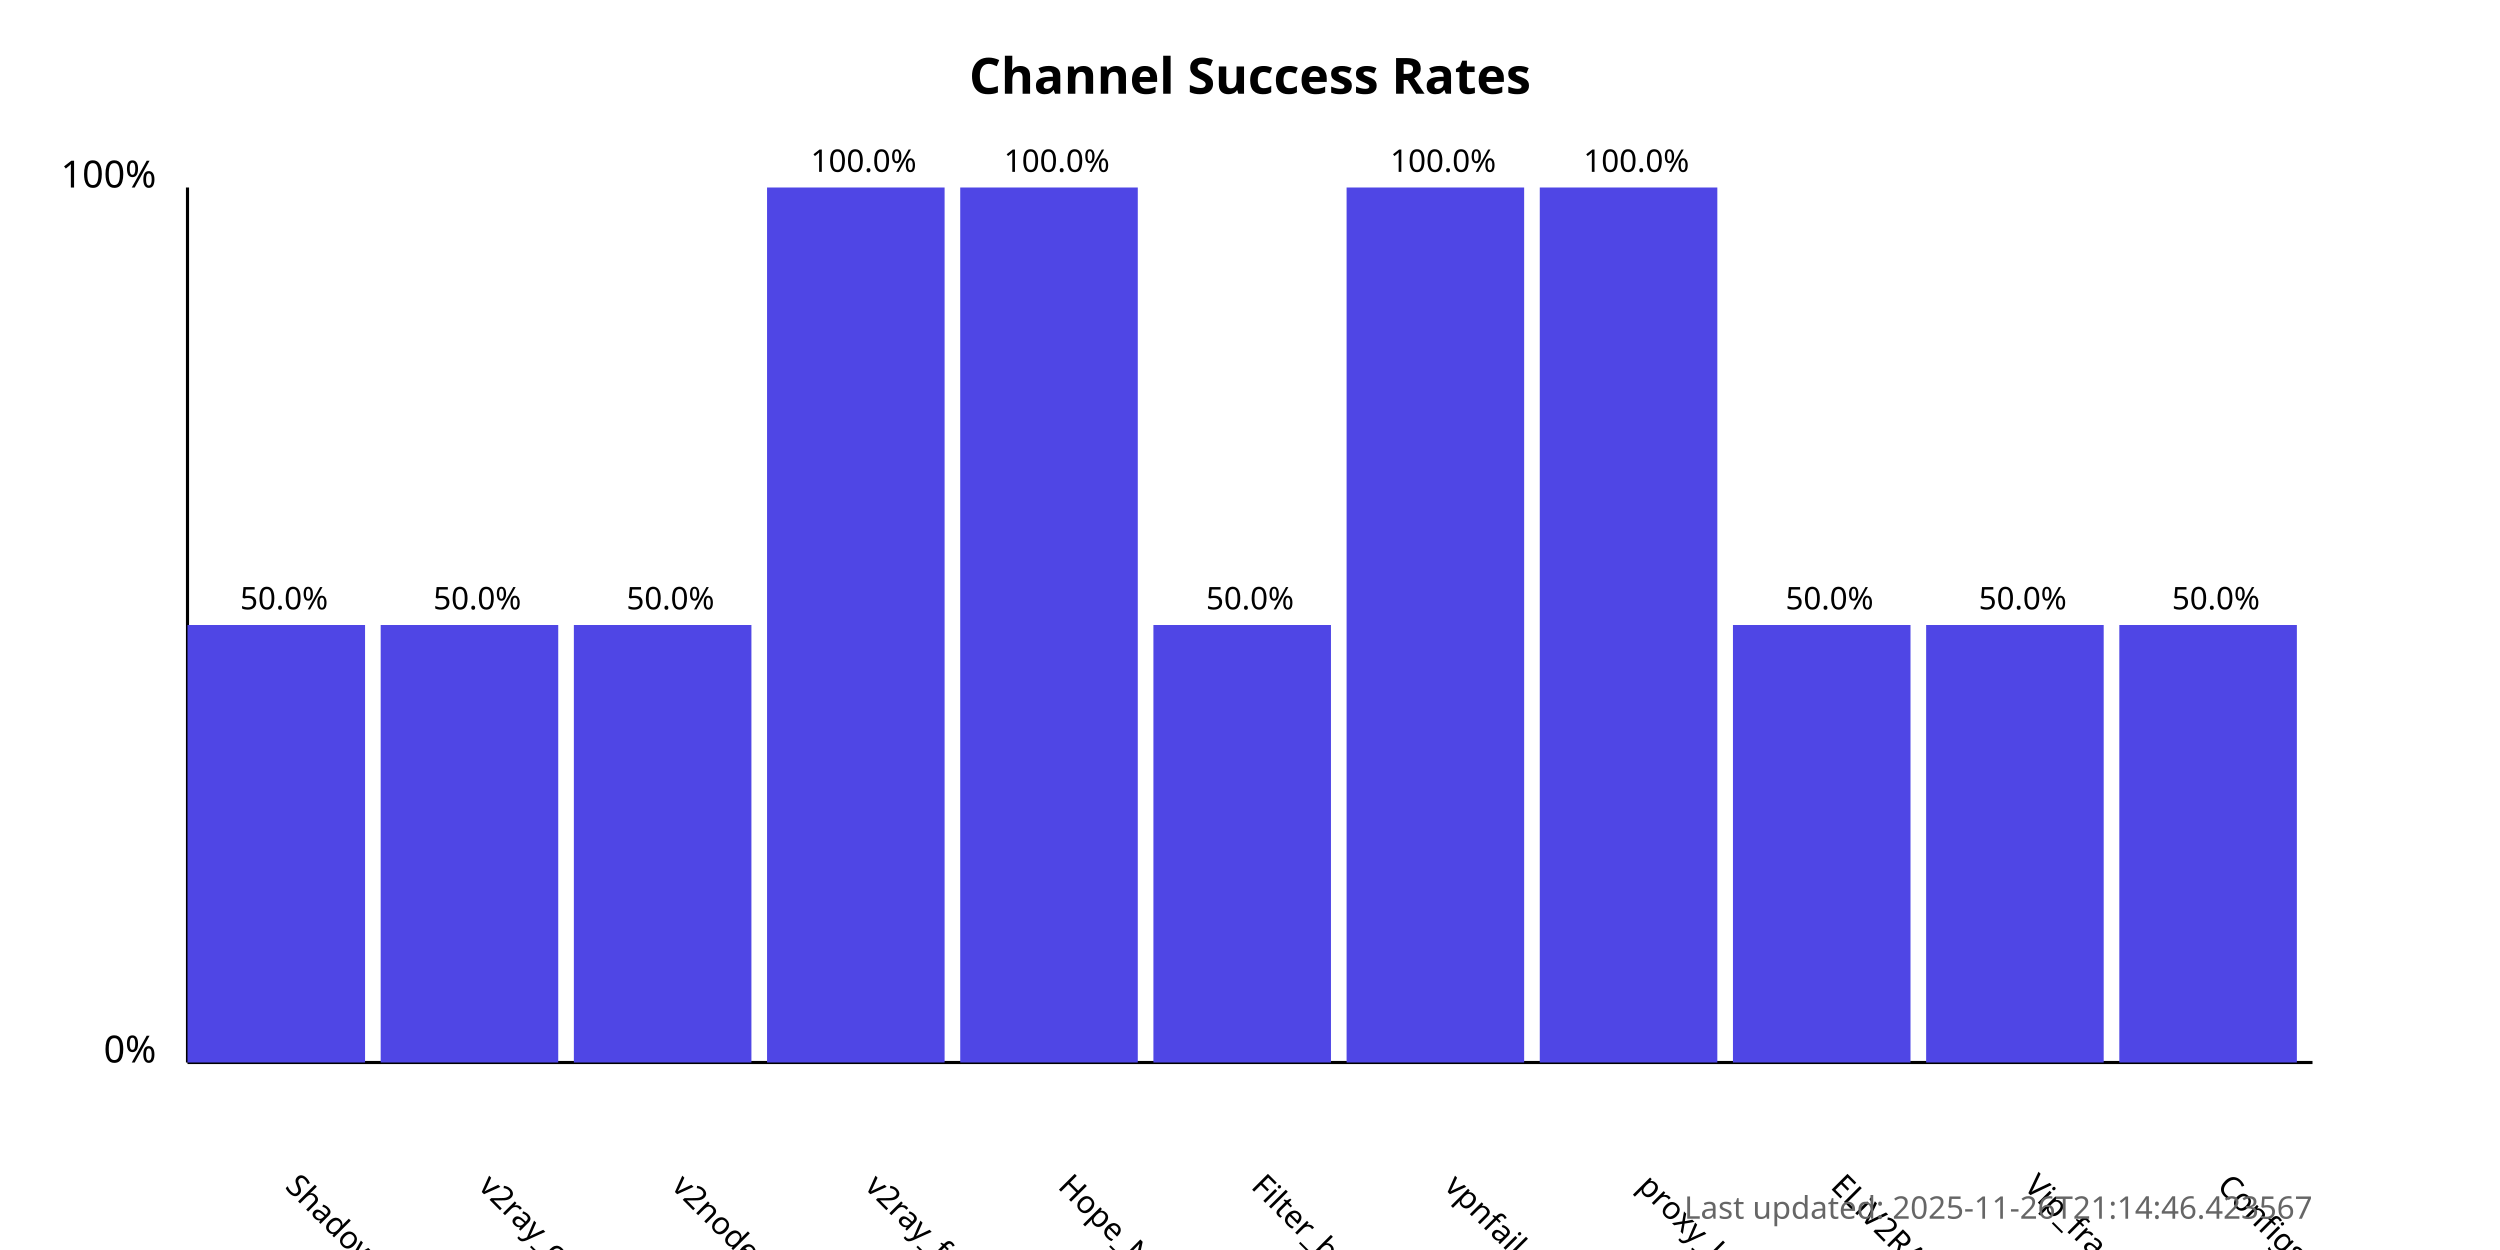
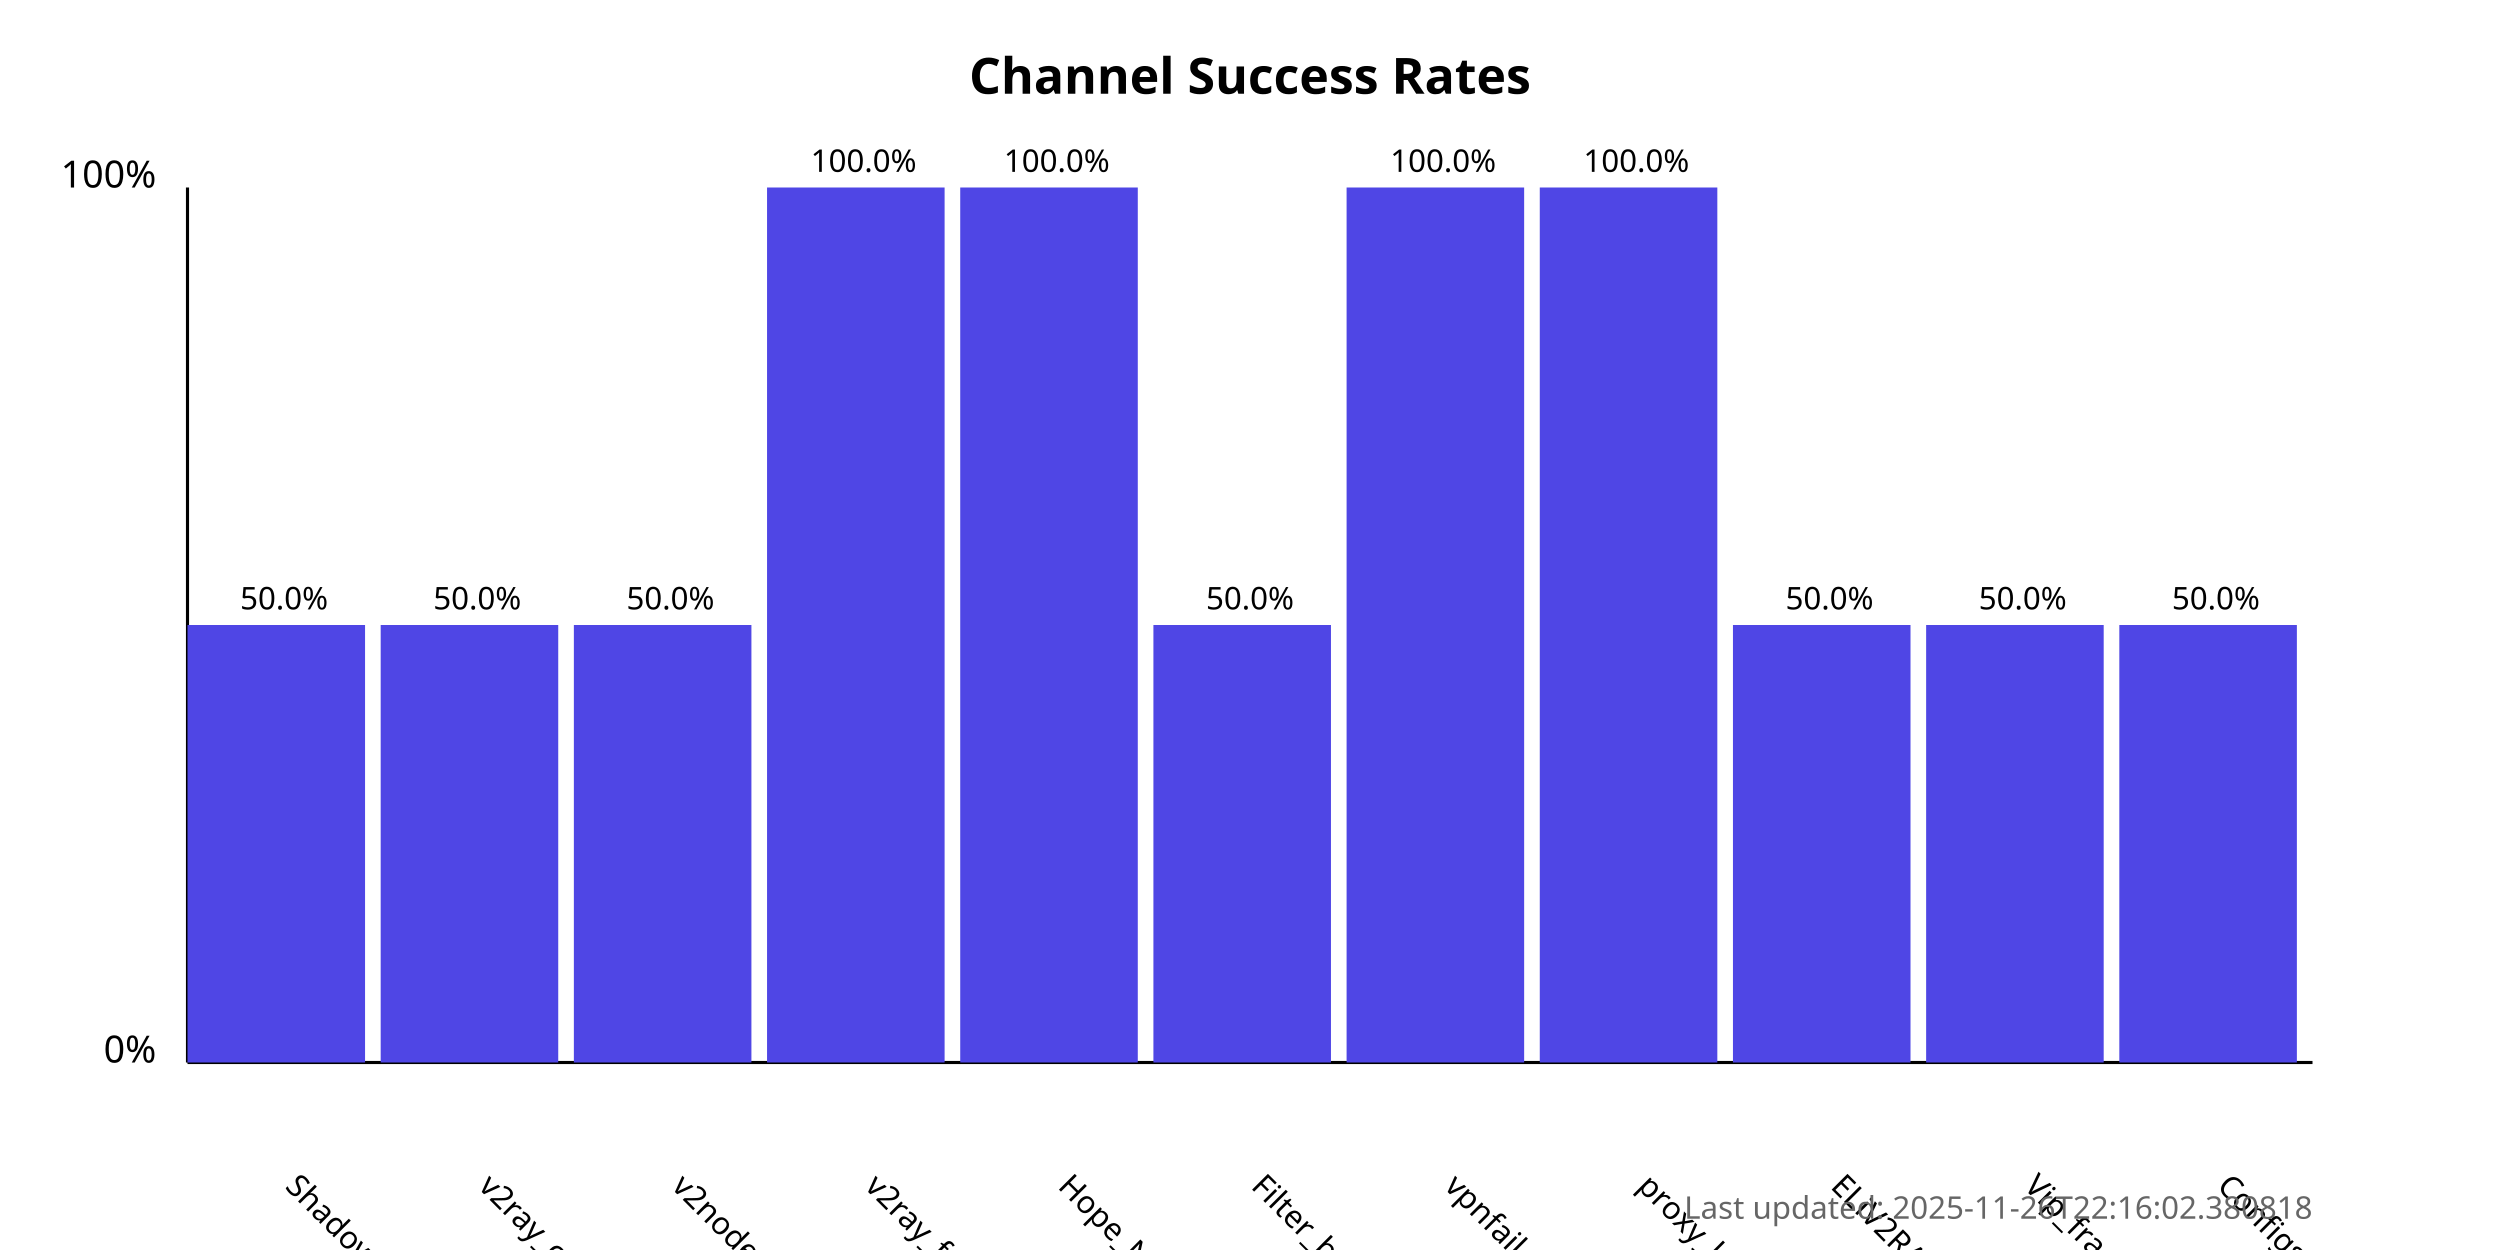
<svg xmlns="http://www.w3.org/2000/svg" width="800" height="400">
  <style>
            .chart-title { font: bold 16px sans-serif; }
            .axis-label { font: 12px sans-serif; }
            .tick-label { font: 10px sans-serif; }
            .bar { fill: #4f46e5; }
            .bar:hover { fill: #6366f1; }
            .timestamp { font: 10px sans-serif; fill: #666; }
        </style>
  <text x="400.0" y="30" text-anchor="middle" class="chart-title">
            Channel Success Rates
        </text>
  <line x1="60" y1="340" x2="60" y2="60" stroke="black" stroke-width="1" />
  <line x1="60" y1="340" x2="740" y2="340" stroke="black" stroke-width="1" />
  <text x="50" y="340" text-anchor="end" class="axis-label">0%</text>
  <text x="50" y="60" text-anchor="end" class="axis-label">100%</text>
  <g>
    <rect x="60" y="200.0" width="56.818" height="140.0" class="bar" />
    <text x="90.909" y="380" transform="rotate(45, 90.90909, 380)" text-anchor="start" class="tick-label">
                ShadowProxy66
            </text>
    <text x="90.909" y="195.0" text-anchor="middle" class="tick-label">
                50.0%
            </text>
  </g>
  <g>
    <rect x="121.818" y="200.0" width="56.818" height="140.0" class="bar" />
    <text x="152.727" y="380" transform="rotate(45, 152.7273, 380)" text-anchor="start" class="tick-label">
                v2ray_configs_pool
            </text>
    <text x="152.727" y="195.0" text-anchor="middle" class="tick-label">
                50.0%
            </text>
  </g>
  <g>
    <rect x="183.636" y="200.0" width="56.818" height="140.0" class="bar" />
    <text x="214.545" y="380" transform="rotate(45, 214.5455, 380)" text-anchor="start" class="tick-label">
                v2nodes
            </text>
    <text x="214.545" y="195.0" text-anchor="middle" class="tick-label">
                50.0%
            </text>
  </g>
  <g>
    <rect x="245.455" y="60.0" width="56.818" height="280.0" class="bar" />
    <text x="276.364" y="380" transform="rotate(45, 276.3636, 380)" text-anchor="start" class="tick-label">
                v2ray_free_conf
            </text>
    <text x="276.364" y="55.0" text-anchor="middle" class="tick-label">
                100.0%
            </text>
  </g>
  <g>
    <rect x="307.273" y="60.0" width="56.818" height="280.0" class="bar" />
    <text x="338.182" y="380" transform="rotate(45, 338.1818, 380)" text-anchor="start" class="tick-label">
                Hope_Net
            </text>
    <text x="338.182" y="55.0" text-anchor="middle" class="tick-label">
                100.0%
            </text>
  </g>
  <g>
    <rect x="369.091" y="200.0" width="56.818" height="140.0" class="bar" />
    <text x="400.0" y="380" transform="rotate(45, 400.0, 380)" text-anchor="start" class="tick-label">
                Filter_breaker
            </text>
    <text x="400.0" y="195.0" text-anchor="middle" class="tick-label">
                50.0%
            </text>
  </g>
  <g>
    <rect x="430.909" y="60.0" width="56.818" height="280.0" class="bar" />
    <text x="461.818" y="380" transform="rotate(45, 461.8182, 380)" text-anchor="start" class="tick-label">
                vpnfail_vless
            </text>
    <text x="461.818" y="55.0" text-anchor="middle" class="tick-label">
                100.0%
            </text>
  </g>
  <g>
    <rect x="492.727" y="60.0" width="56.818" height="280.0" class="bar" />
    <text x="523.636" y="380" transform="rotate(45, 523.6364, 380)" text-anchor="start" class="tick-label">
                proxy_kafee
            </text>
    <text x="523.636" y="55.0" text-anchor="middle" class="tick-label">
                100.0%
            </text>
  </g>
  <g>
    <rect x="554.545" y="200.0" width="56.818" height="140.0" class="bar" />
    <text x="585.455" y="380" transform="rotate(45, 585.4545, 380)" text-anchor="start" class="tick-label">
                ELiV2RAY
            </text>
    <text x="585.455" y="195.0" text-anchor="middle" class="tick-label">
                50.0%
            </text>
  </g>
  <g>
    <rect x="616.364" y="200.0" width="56.818" height="140.0" class="bar" />
    <text x="647.273" y="380" transform="rotate(45, 647.2727, 380)" text-anchor="start" class="tick-label">
                Vip_fragment_v2ray
            </text>
    <text x="647.273" y="195.0" text-anchor="middle" class="tick-label">
                50.0%
            </text>
  </g>
  <g>
    <rect x="678.182" y="200.0" width="56.818" height="140.0" class="bar" />
    <text x="709.091" y="380" transform="rotate(45, 709.0909, 380)" text-anchor="start" class="tick-label">
                ConfigsHubPlus
            </text>
    <text x="709.091" y="195.0" text-anchor="middle" class="tick-label">
                50.0%
            </text>
  </g>
  <text x="740" y="390" text-anchor="end" class="timestamp">
-             Last updated: 2025-11-26T21:14:46.423567
+             Last updated: 2025-11-26T22:16:02.380818
        </text>
</svg>
